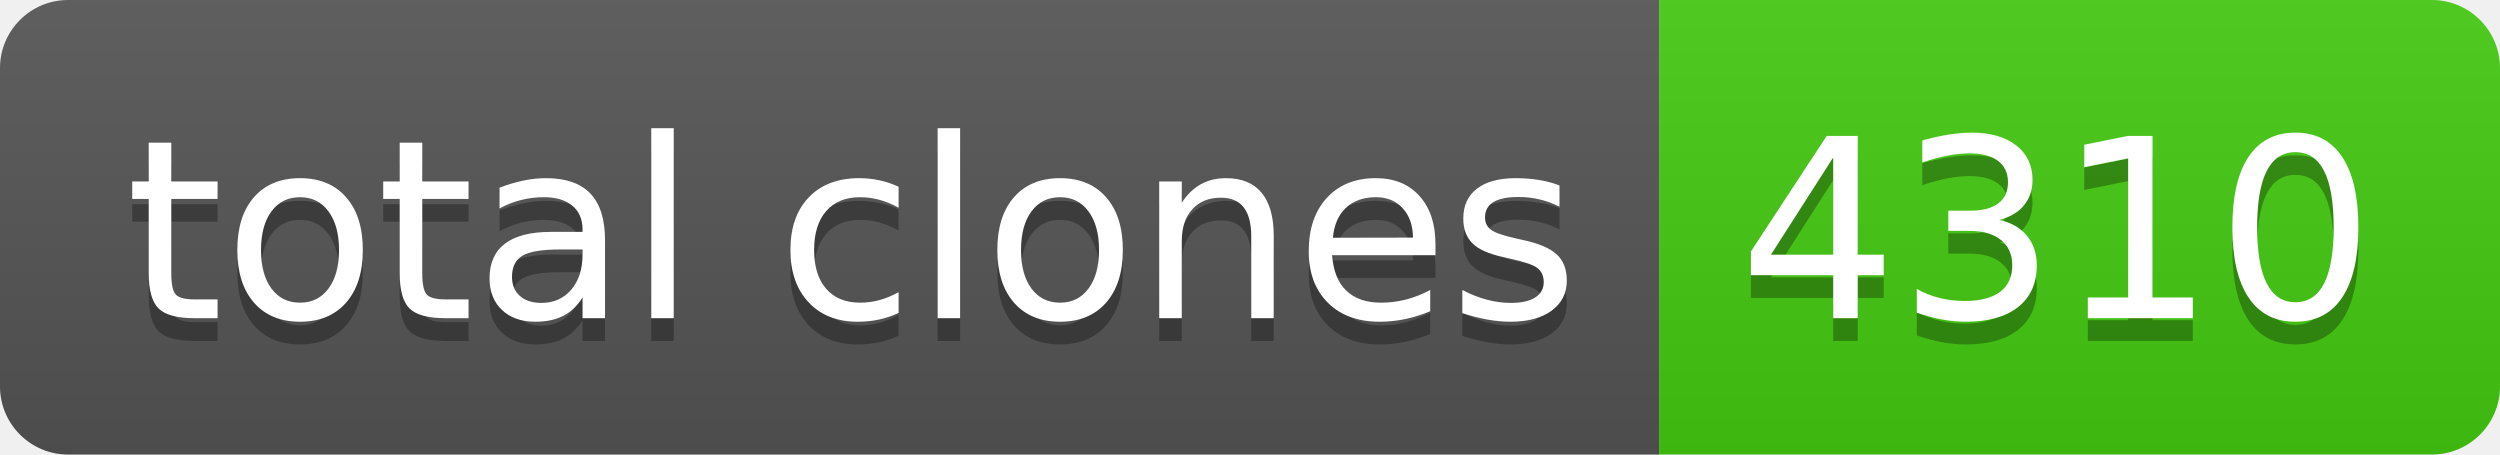
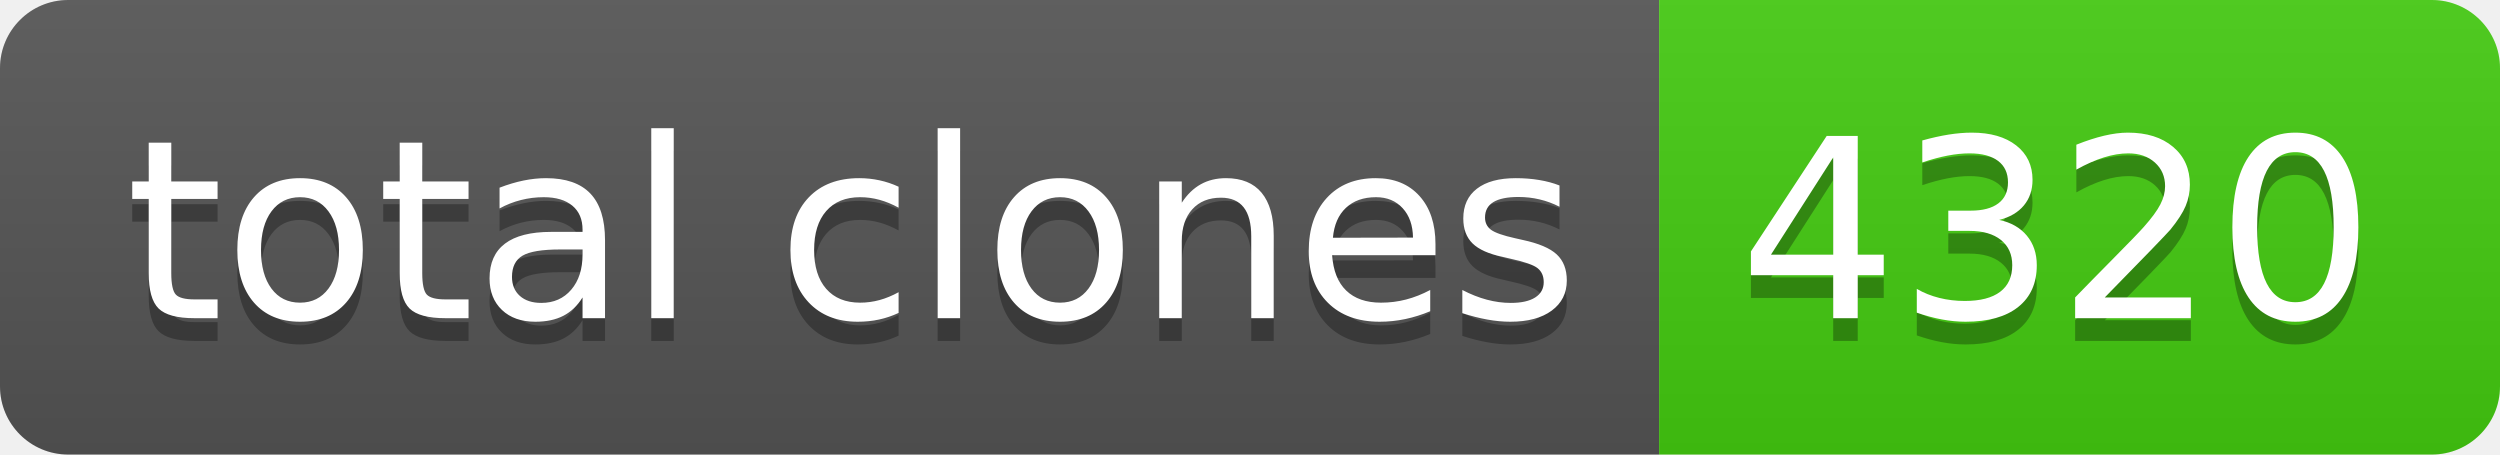
- <svg xmlns="http://www.w3.org/2000/svg" width="110" height="20" role="img" aria-label="total clones: 4310">
+ <svg xmlns="http://www.w3.org/2000/svg" width="110" height="20" role="img" aria-label="total clones: 4320">
  <linearGradient id="s" x2="0" y2="100%">
    <stop offset="0" stop-color="#bbb" stop-opacity=".1" />
    <stop offset="1" stop-opacity=".1" />
  </linearGradient>
  <clipPath id="r">
    <rect width="110" height="20" rx="3" fill="#fff" />
  </clipPath>
  <g clip-path="url(#r)">
    <rect width="73" height="20" fill="#555" />
    <rect x="73" width="37" height="20" fill="#4c1" />
    <rect width="110" height="20" fill="url(#s)" />
  </g>
  <g fill="#fff" text-anchor="middle" font-family="Verdana,Geneva,DejaVu Sans,sans-serif" text-rendering="geometricPrecision" font-size="110">
    <text aria-hidden="true" x="375" y="150" fill="#010101" fill-opacity=".3" transform="scale(.1)" textLength="630">total clones</text>
    <text x="375" y="140" transform="scale(.1)" fill="#fff" textLength="630">total clones</text>
-     <text aria-hidden="true" x="905" y="150" fill="#010101" fill-opacity=".3" transform="scale(.1)" textLength="270">4310</text>
-     <text x="905" y="140" transform="scale(.1)" fill="#fff" textLength="270">4310</text>
+     <text aria-hidden="true" x="905" y="150" fill="#010101" fill-opacity=".3" transform="scale(.1)" textLength="270">4320</text>
+     <text x="905" y="140" transform="scale(.1)" fill="#fff" textLength="270">4320</text>
  </g>
</svg>
